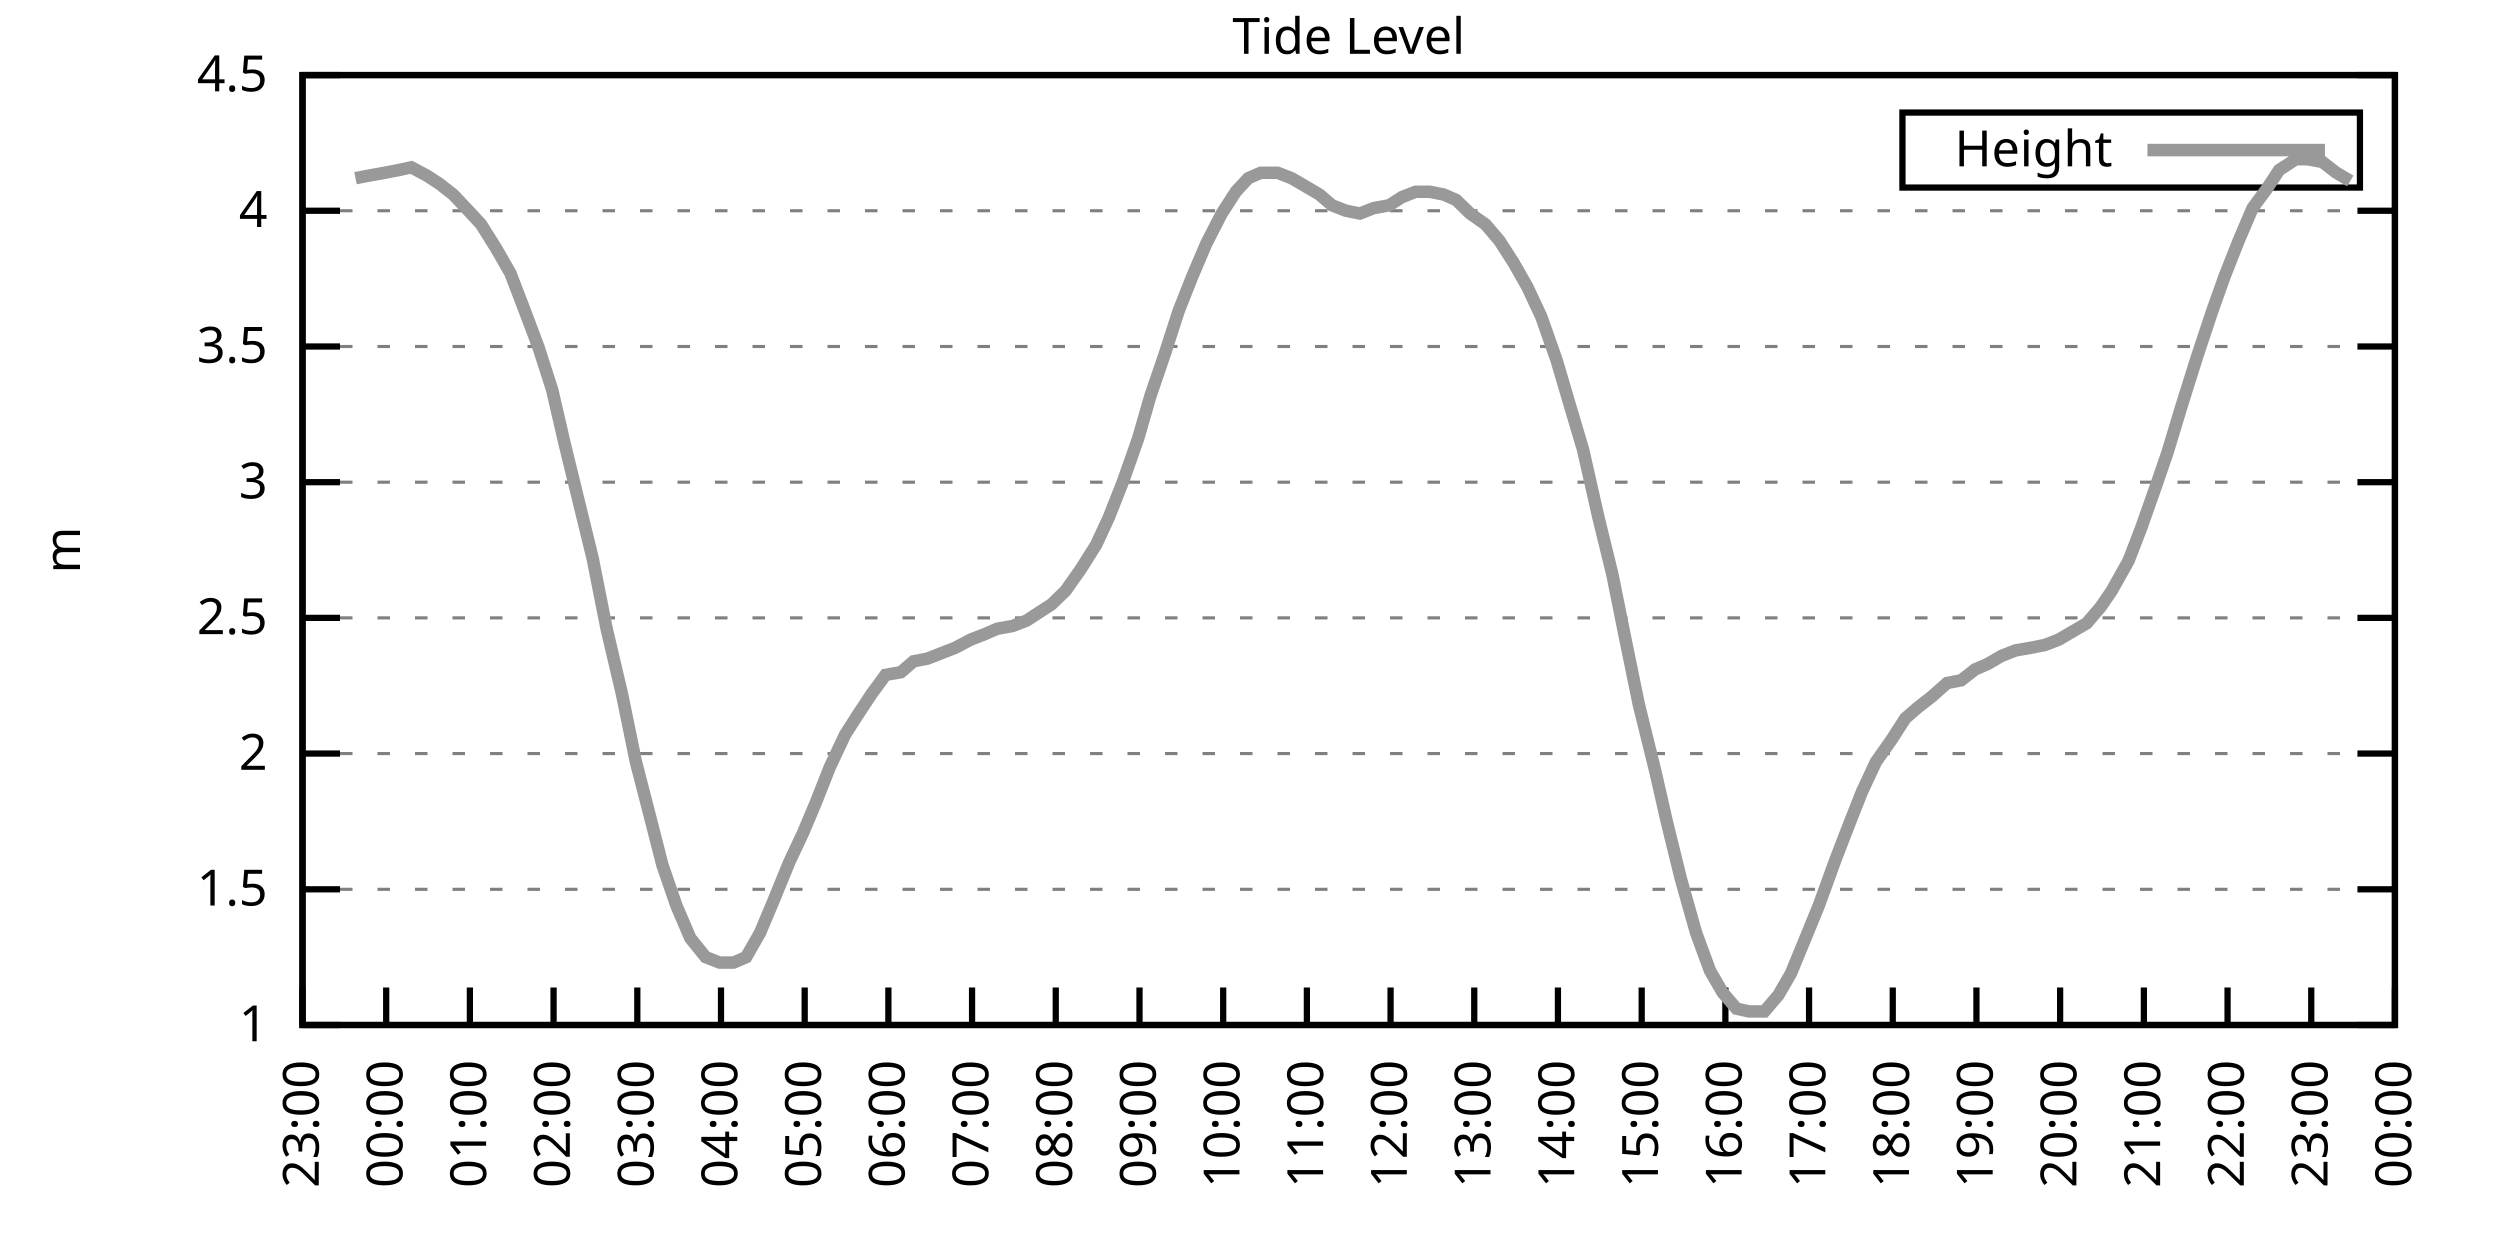
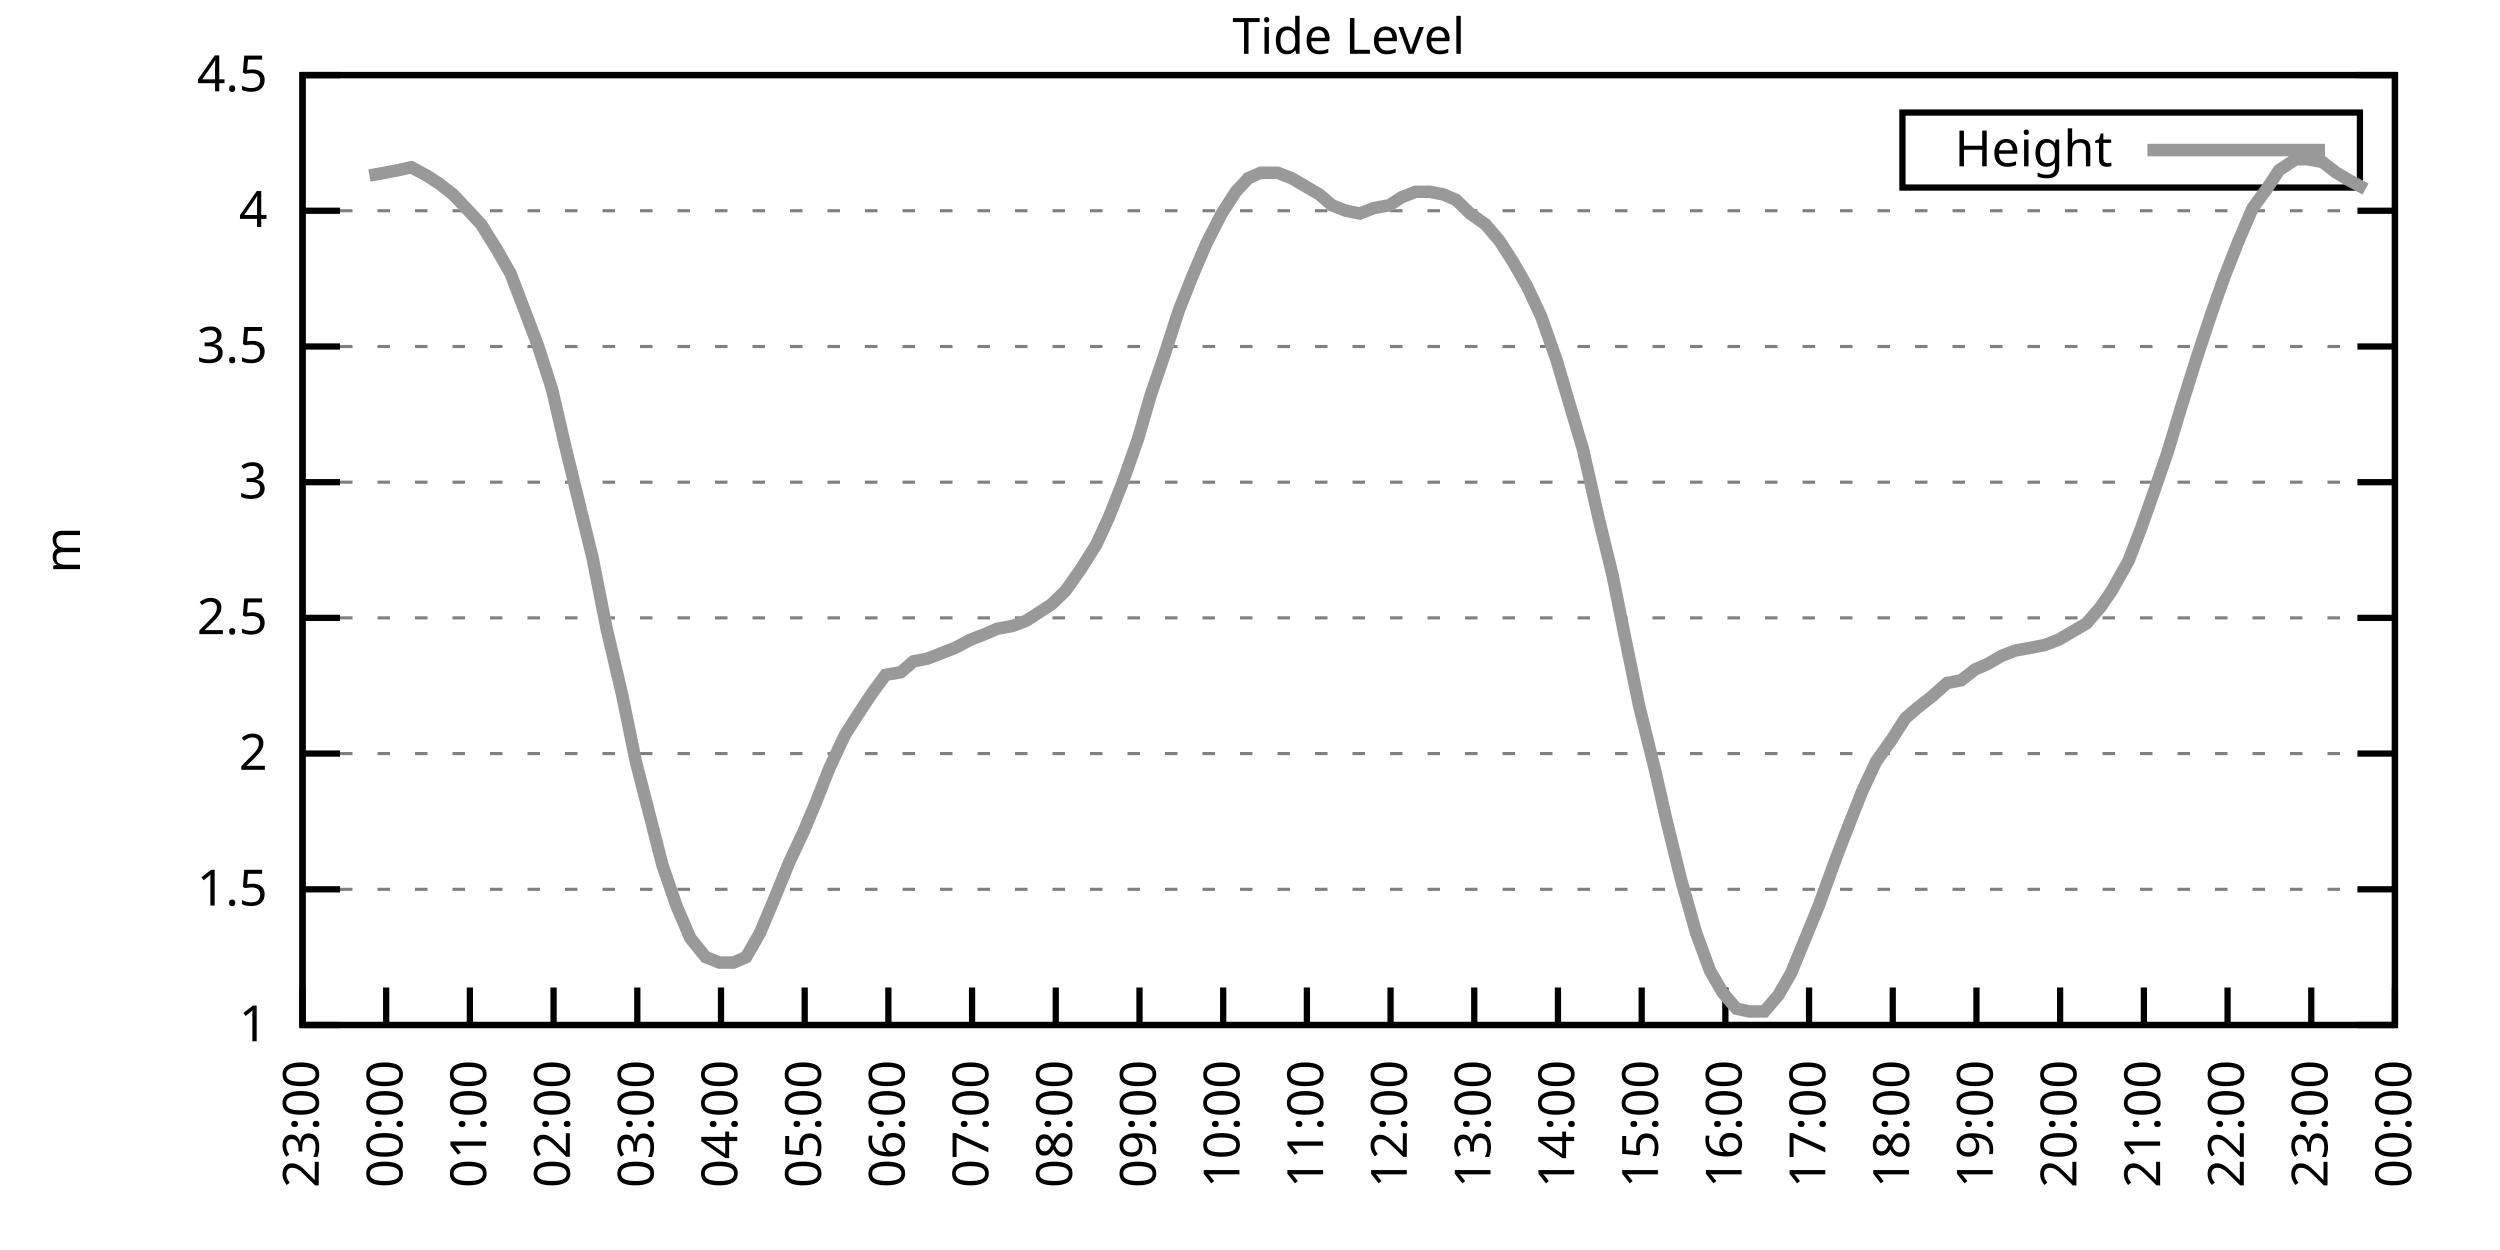
<svg xmlns="http://www.w3.org/2000/svg" xmlns:xlink="http://www.w3.org/1999/xlink" width="400" height="200" viewBox="0 0 400 200">
  <g id="gnuplot_canvas">
    <rect x="0" y="0" width="400" height="200" fill="none" />
    <defs>
      <circle id="gpDot" r="0.5" stroke-width="0.5" stroke="currentColor" />
      <path id="gpPt0" stroke-width="0.333" stroke="currentColor" d="M-1,0 h2 M0,-1 v2" />
      <path id="gpPt1" stroke-width="0.333" stroke="currentColor" d="M-1,-1 L1,1 M1,-1 L-1,1" />
      <path id="gpPt2" stroke-width="0.333" stroke="currentColor" d="M-1,0 L1,0 M0,-1 L0,1 M-1,-1 L1,1 M-1,1 L1,-1" />
      <rect id="gpPt3" stroke-width="0.333" stroke="currentColor" x="-1" y="-1" width="2" height="2" />
      <rect id="gpPt4" stroke-width="0.333" stroke="currentColor" fill="currentColor" x="-1" y="-1" width="2" height="2" />
      <circle id="gpPt5" stroke-width="0.333" stroke="currentColor" cx="0" cy="0" r="1" />
      <use xlink:href="#gpPt5" id="gpPt6" fill="currentColor" stroke="none" />
      <path id="gpPt7" stroke-width="0.333" stroke="currentColor" d="M0,-1.33 L-1.33,0.67 L1.33,0.67 z" />
      <use xlink:href="#gpPt7" id="gpPt8" fill="currentColor" stroke="none" />
      <use xlink:href="#gpPt7" id="gpPt9" stroke="currentColor" transform="rotate(180)" />
      <use xlink:href="#gpPt9" id="gpPt10" fill="currentColor" stroke="none" />
      <use xlink:href="#gpPt3" id="gpPt11" stroke="currentColor" transform="rotate(45)" />
      <use xlink:href="#gpPt11" id="gpPt12" fill="currentColor" stroke="none" />
      <path id="gpPt13" stroke-width="0.333" stroke="currentColor" d="M0,1.330 L1.265,0.411 L0.782,-1.067 L-0.782,-1.076 L-1.265,0.411 z" />
      <use xlink:href="#gpPt13" id="gpPt14" fill="currentColor" stroke="none" />
      <filter id="textbox" filterUnits="objectBoundingBox" x="0" y="0" height="1" width="1">
        <feFlood flood-color="white" flood-opacity="1" result="bgnd" />
        <feComposite in="SourceGraphic" in2="bgnd" operator="atop" />
      </filter>
      <filter id="greybox" filterUnits="objectBoundingBox" x="0" y="0" height="1" width="1">
        <feFlood flood-color="lightgrey" flood-opacity="1" result="grey" />
        <feComposite in="SourceGraphic" in2="grey" operator="atop" />
      </filter>
    </defs>
    <g fill="none" color="white" stroke="currentColor" stroke-width="1.00" stroke-linecap="butt" stroke-linejoin="miter">
</g>
    <g fill="none" color="black" stroke="currentColor" stroke-width="1.00" stroke-linecap="butt" stroke-linejoin="miter">
      <g stroke="none" shape-rendering="crispEdges">
        <polygon fill="rgb(255, 255, 255)" points="48.40,164.00 383.18,164.00 383.18,12.02 48.40,12.02 " />
      </g>
    </g>
    <g fill="none" color="black" stroke="currentColor" stroke-width="1.00" stroke-linecap="butt" stroke-linejoin="miter">
</g>
    <g fill="none" color="black" stroke="black" stroke-width="0.50" stroke-linecap="butt" stroke-linejoin="miter">
</g>
    <g fill="none" color="gray" stroke="currentColor" stroke-width="0.50" stroke-linecap="butt" stroke-linejoin="miter">
      <path stroke="gray" stroke-dasharray="2,4" class="gridline" d="M48.40,164.00 L383.19,164.00  " />
    </g>
    <g fill="none" color="gray" stroke="gray" stroke-width="1.00" stroke-linecap="butt" stroke-linejoin="miter">
</g>
    <g fill="none" color="black" stroke="currentColor" stroke-width="1.00" stroke-linecap="butt" stroke-linejoin="miter">
      <path stroke="black" d="M48.40,164.00 L54.40,164.00 M383.19,164.00 L377.19,164.00  " />
      <g transform="translate(42.80,166.60)" stroke="none" fill="black" font-family="Sans" font-size="8.00" text-anchor="end">
        <text>
          <tspan font-family="Sans"> 1</tspan>
        </text>
      </g>
    </g>
    <g fill="none" color="black" stroke="currentColor" stroke-width="1.00" stroke-linecap="butt" stroke-linejoin="miter">
</g>
    <g fill="none" color="black" stroke="black" stroke-width="0.50" stroke-linecap="butt" stroke-linejoin="miter">
</g>
    <g fill="none" color="gray" stroke="currentColor" stroke-width="0.50" stroke-linecap="butt" stroke-linejoin="miter">
      <path stroke="gray" stroke-dasharray="2,4" class="gridline" d="M48.40,142.29 L383.19,142.29  " />
    </g>
    <g fill="none" color="gray" stroke="gray" stroke-width="1.00" stroke-linecap="butt" stroke-linejoin="miter">
</g>
    <g fill="none" color="black" stroke="currentColor" stroke-width="1.00" stroke-linecap="butt" stroke-linejoin="miter">
      <path stroke="black" d="M48.40,142.29 L54.40,142.29 M383.19,142.29 L377.19,142.29  " />
      <g transform="translate(42.80,144.89)" stroke="none" fill="black" font-family="Sans" font-size="8.00" text-anchor="end">
        <text>
          <tspan font-family="Sans"> 1.5</tspan>
        </text>
      </g>
    </g>
    <g fill="none" color="black" stroke="currentColor" stroke-width="1.00" stroke-linecap="butt" stroke-linejoin="miter">
</g>
    <g fill="none" color="black" stroke="black" stroke-width="0.50" stroke-linecap="butt" stroke-linejoin="miter">
</g>
    <g fill="none" color="gray" stroke="currentColor" stroke-width="0.50" stroke-linecap="butt" stroke-linejoin="miter">
      <path stroke="gray" stroke-dasharray="2,4" class="gridline" d="M48.40,120.57 L383.19,120.57  " />
    </g>
    <g fill="none" color="gray" stroke="gray" stroke-width="1.00" stroke-linecap="butt" stroke-linejoin="miter">
</g>
    <g fill="none" color="black" stroke="currentColor" stroke-width="1.00" stroke-linecap="butt" stroke-linejoin="miter">
      <path stroke="black" d="M48.40,120.57 L54.40,120.57 M383.19,120.57 L377.19,120.57  " />
      <g transform="translate(42.80,123.17)" stroke="none" fill="black" font-family="Sans" font-size="8.00" text-anchor="end">
        <text>
          <tspan font-family="Sans"> 2</tspan>
        </text>
      </g>
    </g>
    <g fill="none" color="black" stroke="currentColor" stroke-width="1.00" stroke-linecap="butt" stroke-linejoin="miter">
</g>
    <g fill="none" color="black" stroke="black" stroke-width="0.50" stroke-linecap="butt" stroke-linejoin="miter">
</g>
    <g fill="none" color="gray" stroke="currentColor" stroke-width="0.50" stroke-linecap="butt" stroke-linejoin="miter">
      <path stroke="gray" stroke-dasharray="2,4" class="gridline" d="M48.40,98.86 L383.19,98.86  " />
    </g>
    <g fill="none" color="gray" stroke="gray" stroke-width="1.00" stroke-linecap="butt" stroke-linejoin="miter">
</g>
    <g fill="none" color="black" stroke="currentColor" stroke-width="1.00" stroke-linecap="butt" stroke-linejoin="miter">
      <path stroke="black" d="M48.40,98.86 L54.40,98.86 M383.19,98.86 L377.19,98.86  " />
      <g transform="translate(42.80,101.46)" stroke="none" fill="black" font-family="Sans" font-size="8.00" text-anchor="end">
        <text>
          <tspan font-family="Sans"> 2.5</tspan>
        </text>
      </g>
    </g>
    <g fill="none" color="black" stroke="currentColor" stroke-width="1.00" stroke-linecap="butt" stroke-linejoin="miter">
</g>
    <g fill="none" color="black" stroke="black" stroke-width="0.50" stroke-linecap="butt" stroke-linejoin="miter">
</g>
    <g fill="none" color="gray" stroke="currentColor" stroke-width="0.50" stroke-linecap="butt" stroke-linejoin="miter">
      <path stroke="gray" stroke-dasharray="2,4" class="gridline" d="M48.40,77.15 L383.19,77.15  " />
    </g>
    <g fill="none" color="gray" stroke="gray" stroke-width="1.00" stroke-linecap="butt" stroke-linejoin="miter">
</g>
    <g fill="none" color="black" stroke="currentColor" stroke-width="1.00" stroke-linecap="butt" stroke-linejoin="miter">
      <path stroke="black" d="M48.40,77.15 L54.40,77.15 M383.19,77.15 L377.19,77.15  " />
      <g transform="translate(42.80,79.75)" stroke="none" fill="black" font-family="Sans" font-size="8.00" text-anchor="end">
        <text>
          <tspan font-family="Sans"> 3</tspan>
        </text>
      </g>
    </g>
    <g fill="none" color="black" stroke="currentColor" stroke-width="1.00" stroke-linecap="butt" stroke-linejoin="miter">
</g>
    <g fill="none" color="black" stroke="black" stroke-width="0.50" stroke-linecap="butt" stroke-linejoin="miter">
</g>
    <g fill="none" color="gray" stroke="currentColor" stroke-width="0.50" stroke-linecap="butt" stroke-linejoin="miter">
      <path stroke="gray" stroke-dasharray="2,4" class="gridline" d="M48.40,55.44 L383.19,55.44  " />
    </g>
    <g fill="none" color="gray" stroke="gray" stroke-width="1.00" stroke-linecap="butt" stroke-linejoin="miter">
</g>
    <g fill="none" color="black" stroke="currentColor" stroke-width="1.00" stroke-linecap="butt" stroke-linejoin="miter">
      <path stroke="black" d="M48.40,55.44 L54.40,55.44 M383.19,55.44 L377.19,55.44  " />
      <g transform="translate(42.80,58.04)" stroke="none" fill="black" font-family="Sans" font-size="8.00" text-anchor="end">
        <text>
          <tspan font-family="Sans"> 3.5</tspan>
        </text>
      </g>
    </g>
    <g fill="none" color="black" stroke="currentColor" stroke-width="1.00" stroke-linecap="butt" stroke-linejoin="miter">
</g>
    <g fill="none" color="black" stroke="black" stroke-width="0.50" stroke-linecap="butt" stroke-linejoin="miter">
</g>
    <g fill="none" color="gray" stroke="currentColor" stroke-width="0.50" stroke-linecap="butt" stroke-linejoin="miter">
      <path stroke="gray" stroke-dasharray="2,4" class="gridline" d="M48.40,33.72 L383.19,33.72  " />
    </g>
    <g fill="none" color="gray" stroke="gray" stroke-width="1.00" stroke-linecap="butt" stroke-linejoin="miter">
</g>
    <g fill="none" color="black" stroke="currentColor" stroke-width="1.00" stroke-linecap="butt" stroke-linejoin="miter">
      <path stroke="black" d="M48.40,33.72 L54.40,33.72 M383.19,33.72 L377.19,33.72  " />
      <g transform="translate(42.80,36.32)" stroke="none" fill="black" font-family="Sans" font-size="8.00" text-anchor="end">
        <text>
          <tspan font-family="Sans"> 4</tspan>
        </text>
      </g>
    </g>
    <g fill="none" color="black" stroke="currentColor" stroke-width="1.00" stroke-linecap="butt" stroke-linejoin="miter">
</g>
    <g fill="none" color="black" stroke="black" stroke-width="0.50" stroke-linecap="butt" stroke-linejoin="miter">
</g>
    <g fill="none" color="gray" stroke="currentColor" stroke-width="0.50" stroke-linecap="butt" stroke-linejoin="miter">
      <path stroke="gray" stroke-dasharray="2,4" class="gridline" d="M48.40,12.01 L383.19,12.01  " />
    </g>
    <g fill="none" color="gray" stroke="gray" stroke-width="1.00" stroke-linecap="butt" stroke-linejoin="miter">
</g>
    <g fill="none" color="black" stroke="currentColor" stroke-width="1.00" stroke-linecap="butt" stroke-linejoin="miter">
      <path stroke="black" d="M48.40,12.01 L54.40,12.01 M383.19,12.01 L377.19,12.01  " />
      <g transform="translate(42.80,14.61)" stroke="none" fill="black" font-family="Sans" font-size="8.00" text-anchor="end">
        <text>
          <tspan font-family="Sans"> 4.5</tspan>
        </text>
      </g>
    </g>
    <g fill="none" color="black" stroke="currentColor" stroke-width="1.00" stroke-linecap="butt" stroke-linejoin="miter">
      <path stroke="black" d="M48.40,164.00 L48.40,158.00  " />
      <g transform="translate(51.00,169.60) rotate(270.00)" stroke="none" fill="black" font-family="Sans" font-size="8.00" text-anchor="end">
        <text>
          <tspan font-family="Sans">23:00</tspan>
        </text>
      </g>
    </g>
    <g fill="none" color="black" stroke="currentColor" stroke-width="1.00" stroke-linecap="butt" stroke-linejoin="miter">
      <path stroke="black" d="M61.79,164.00 L61.79,158.00  " />
      <g transform="translate(64.39,169.60) rotate(270.00)" stroke="none" fill="black" font-family="Sans" font-size="8.00" text-anchor="end">
        <text>
          <tspan font-family="Sans">00:00</tspan>
        </text>
      </g>
    </g>
    <g fill="none" color="black" stroke="currentColor" stroke-width="1.00" stroke-linecap="butt" stroke-linejoin="miter">
      <path stroke="black" d="M75.18,164.00 L75.18,158.00  " />
      <g transform="translate(77.78,169.60) rotate(270.00)" stroke="none" fill="black" font-family="Sans" font-size="8.00" text-anchor="end">
        <text>
          <tspan font-family="Sans">01:00</tspan>
        </text>
      </g>
    </g>
    <g fill="none" color="black" stroke="currentColor" stroke-width="1.00" stroke-linecap="butt" stroke-linejoin="miter">
      <path stroke="black" d="M88.57,164.00 L88.57,158.00  " />
      <g transform="translate(91.17,169.60) rotate(270.00)" stroke="none" fill="black" font-family="Sans" font-size="8.00" text-anchor="end">
        <text>
          <tspan font-family="Sans">02:00</tspan>
        </text>
      </g>
    </g>
    <g fill="none" color="black" stroke="currentColor" stroke-width="1.00" stroke-linecap="butt" stroke-linejoin="miter">
      <path stroke="black" d="M101.97,164.00 L101.97,158.00  " />
      <g transform="translate(104.57,169.60) rotate(270.00)" stroke="none" fill="black" font-family="Sans" font-size="8.00" text-anchor="end">
        <text>
          <tspan font-family="Sans">03:00</tspan>
        </text>
      </g>
    </g>
    <g fill="none" color="black" stroke="currentColor" stroke-width="1.00" stroke-linecap="butt" stroke-linejoin="miter">
      <path stroke="black" d="M115.36,164.00 L115.36,158.00  " />
      <g transform="translate(117.96,169.60) rotate(270.00)" stroke="none" fill="black" font-family="Sans" font-size="8.00" text-anchor="end">
        <text>
          <tspan font-family="Sans">04:00</tspan>
        </text>
      </g>
    </g>
    <g fill="none" color="black" stroke="currentColor" stroke-width="1.00" stroke-linecap="butt" stroke-linejoin="miter">
      <path stroke="black" d="M128.75,164.00 L128.75,158.00  " />
      <g transform="translate(131.35,169.60) rotate(270.00)" stroke="none" fill="black" font-family="Sans" font-size="8.00" text-anchor="end">
        <text>
          <tspan font-family="Sans">05:00</tspan>
        </text>
      </g>
    </g>
    <g fill="none" color="black" stroke="currentColor" stroke-width="1.00" stroke-linecap="butt" stroke-linejoin="miter">
      <path stroke="black" d="M142.14,164.00 L142.14,158.00  " />
      <g transform="translate(144.74,169.60) rotate(270.00)" stroke="none" fill="black" font-family="Sans" font-size="8.00" text-anchor="end">
        <text>
          <tspan font-family="Sans">06:00</tspan>
        </text>
      </g>
    </g>
    <g fill="none" color="black" stroke="currentColor" stroke-width="1.00" stroke-linecap="butt" stroke-linejoin="miter">
      <path stroke="black" d="M155.53,164.00 L155.53,158.00  " />
      <g transform="translate(158.13,169.60) rotate(270.00)" stroke="none" fill="black" font-family="Sans" font-size="8.00" text-anchor="end">
        <text>
          <tspan font-family="Sans">07:00</tspan>
        </text>
      </g>
    </g>
    <g fill="none" color="black" stroke="currentColor" stroke-width="1.00" stroke-linecap="butt" stroke-linejoin="miter">
      <path stroke="black" d="M168.92,164.00 L168.92,158.00  " />
      <g transform="translate(171.52,169.60) rotate(270.00)" stroke="none" fill="black" font-family="Sans" font-size="8.00" text-anchor="end">
        <text>
          <tspan font-family="Sans">08:00</tspan>
        </text>
      </g>
    </g>
    <g fill="none" color="black" stroke="currentColor" stroke-width="1.00" stroke-linecap="butt" stroke-linejoin="miter">
      <path stroke="black" d="M182.32,164.00 L182.32,158.00  " />
      <g transform="translate(184.92,169.60) rotate(270.00)" stroke="none" fill="black" font-family="Sans" font-size="8.00" text-anchor="end">
        <text>
          <tspan font-family="Sans">09:00</tspan>
        </text>
      </g>
    </g>
    <g fill="none" color="black" stroke="currentColor" stroke-width="1.00" stroke-linecap="butt" stroke-linejoin="miter">
      <path stroke="black" d="M195.71,164.00 L195.71,158.00  " />
      <g transform="translate(198.31,169.60) rotate(270.00)" stroke="none" fill="black" font-family="Sans" font-size="8.00" text-anchor="end">
        <text>
          <tspan font-family="Sans">10:00</tspan>
        </text>
      </g>
    </g>
    <g fill="none" color="black" stroke="currentColor" stroke-width="1.00" stroke-linecap="butt" stroke-linejoin="miter">
      <path stroke="black" d="M209.10,164.00 L209.10,158.00  " />
      <g transform="translate(211.70,169.60) rotate(270.00)" stroke="none" fill="black" font-family="Sans" font-size="8.00" text-anchor="end">
        <text>
          <tspan font-family="Sans">11:00</tspan>
        </text>
      </g>
    </g>
    <g fill="none" color="black" stroke="currentColor" stroke-width="1.00" stroke-linecap="butt" stroke-linejoin="miter">
      <path stroke="black" d="M222.49,164.00 L222.49,158.00  " />
      <g transform="translate(225.09,169.60) rotate(270.00)" stroke="none" fill="black" font-family="Sans" font-size="8.00" text-anchor="end">
        <text>
          <tspan font-family="Sans">12:00</tspan>
        </text>
      </g>
    </g>
    <g fill="none" color="black" stroke="currentColor" stroke-width="1.00" stroke-linecap="butt" stroke-linejoin="miter">
      <path stroke="black" d="M235.88,164.00 L235.88,158.00  " />
      <g transform="translate(238.48,169.60) rotate(270.00)" stroke="none" fill="black" font-family="Sans" font-size="8.00" text-anchor="end">
        <text>
          <tspan font-family="Sans">13:00</tspan>
        </text>
      </g>
    </g>
    <g fill="none" color="black" stroke="currentColor" stroke-width="1.00" stroke-linecap="butt" stroke-linejoin="miter">
      <path stroke="black" d="M249.27,164.00 L249.27,158.00  " />
      <g transform="translate(251.87,169.60) rotate(270.00)" stroke="none" fill="black" font-family="Sans" font-size="8.00" text-anchor="end">
        <text>
          <tspan font-family="Sans">14:00</tspan>
        </text>
      </g>
    </g>
    <g fill="none" color="black" stroke="currentColor" stroke-width="1.00" stroke-linecap="butt" stroke-linejoin="miter">
      <path stroke="black" d="M262.67,164.00 L262.67,158.00  " />
      <g transform="translate(265.27,169.60) rotate(270.00)" stroke="none" fill="black" font-family="Sans" font-size="8.00" text-anchor="end">
        <text>
          <tspan font-family="Sans">15:00</tspan>
        </text>
      </g>
    </g>
    <g fill="none" color="black" stroke="currentColor" stroke-width="1.00" stroke-linecap="butt" stroke-linejoin="miter">
      <path stroke="black" d="M276.06,164.00 L276.06,158.00  " />
      <g transform="translate(278.66,169.60) rotate(270.00)" stroke="none" fill="black" font-family="Sans" font-size="8.00" text-anchor="end">
        <text>
          <tspan font-family="Sans">16:00</tspan>
        </text>
      </g>
    </g>
    <g fill="none" color="black" stroke="currentColor" stroke-width="1.00" stroke-linecap="butt" stroke-linejoin="miter">
      <path stroke="black" d="M289.45,164.00 L289.45,158.00  " />
      <g transform="translate(292.05,169.60) rotate(270.00)" stroke="none" fill="black" font-family="Sans" font-size="8.00" text-anchor="end">
        <text>
          <tspan font-family="Sans">17:00</tspan>
        </text>
      </g>
    </g>
    <g fill="none" color="black" stroke="currentColor" stroke-width="1.00" stroke-linecap="butt" stroke-linejoin="miter">
      <path stroke="black" d="M302.84,164.00 L302.84,158.00  " />
      <g transform="translate(305.44,169.60) rotate(270.00)" stroke="none" fill="black" font-family="Sans" font-size="8.00" text-anchor="end">
        <text>
          <tspan font-family="Sans">18:00</tspan>
        </text>
      </g>
    </g>
    <g fill="none" color="black" stroke="currentColor" stroke-width="1.00" stroke-linecap="butt" stroke-linejoin="miter">
      <path stroke="black" d="M316.23,164.00 L316.23,158.00  " />
      <g transform="translate(318.83,169.60) rotate(270.00)" stroke="none" fill="black" font-family="Sans" font-size="8.00" text-anchor="end">
        <text>
          <tspan font-family="Sans">19:00</tspan>
        </text>
      </g>
    </g>
    <g fill="none" color="black" stroke="currentColor" stroke-width="1.00" stroke-linecap="butt" stroke-linejoin="miter">
      <path stroke="black" d="M329.62,164.00 L329.62,158.00  " />
      <g transform="translate(332.22,169.60) rotate(270.00)" stroke="none" fill="black" font-family="Sans" font-size="8.00" text-anchor="end">
        <text>
          <tspan font-family="Sans">20:00</tspan>
        </text>
      </g>
    </g>
    <g fill="none" color="black" stroke="currentColor" stroke-width="1.00" stroke-linecap="butt" stroke-linejoin="miter">
      <path stroke="black" d="M343.02,164.00 L343.02,158.00  " />
      <g transform="translate(345.62,169.60) rotate(270.00)" stroke="none" fill="black" font-family="Sans" font-size="8.00" text-anchor="end">
        <text>
          <tspan font-family="Sans">21:00</tspan>
        </text>
      </g>
    </g>
    <g fill="none" color="black" stroke="currentColor" stroke-width="1.00" stroke-linecap="butt" stroke-linejoin="miter">
      <path stroke="black" d="M356.41,164.00 L356.41,158.00  " />
      <g transform="translate(359.01,169.60) rotate(270.00)" stroke="none" fill="black" font-family="Sans" font-size="8.00" text-anchor="end">
        <text>
          <tspan font-family="Sans">22:00</tspan>
        </text>
      </g>
    </g>
    <g fill="none" color="black" stroke="currentColor" stroke-width="1.00" stroke-linecap="butt" stroke-linejoin="miter">
      <path stroke="black" d="M369.80,164.00 L369.80,158.00  " />
      <g transform="translate(372.40,169.60) rotate(270.00)" stroke="none" fill="black" font-family="Sans" font-size="8.00" text-anchor="end">
        <text>
          <tspan font-family="Sans">23:00</tspan>
        </text>
      </g>
    </g>
    <g fill="none" color="black" stroke="currentColor" stroke-width="1.00" stroke-linecap="butt" stroke-linejoin="miter">
      <path stroke="black" d="M383.19,164.00 L383.19,158.00  " />
      <g transform="translate(385.79,169.60) rotate(270.00)" stroke="none" fill="black" font-family="Sans" font-size="8.00" text-anchor="end">
        <text>
          <tspan font-family="Sans">00:00</tspan>
        </text>
      </g>
    </g>
    <g fill="none" color="black" stroke="currentColor" stroke-width="1.00" stroke-linecap="butt" stroke-linejoin="miter">
</g>
    <g fill="none" color="black" stroke="currentColor" stroke-width="1.00" stroke-linecap="butt" stroke-linejoin="miter">
      <path stroke="black" d="M48.40,12.01 L48.40,164.00 L383.19,164.00 L383.19,12.01 L48.40,12.01 Z  " />
    </g>
    <g fill="none" color="black" stroke="currentColor" stroke-width="1.00" stroke-linecap="butt" stroke-linejoin="miter">
</g>
    <g fill="none" color="black" stroke="currentColor" stroke-width="1.00" stroke-linecap="butt" stroke-linejoin="miter">
      <path stroke="black" d="M304.39,30.01 L304.39,18.01 L377.59,18.01 L377.59,30.01 L304.39,30.01 Z  " />
    </g>
    <g id="Tide_level_plot_1">
      <g fill="none" color="white" stroke="black" stroke-width="2.00" stroke-linecap="butt" stroke-linejoin="miter">
</g>
      <g fill="none" color="black" stroke="currentColor" stroke-width="2.00" stroke-linecap="butt" stroke-linejoin="miter">
        <g transform="translate(337.99,26.61)" stroke="none" fill="black" font-family="Sans" font-size="8.00" text-anchor="end">
          <text>
            <tspan font-family="Sans">Height</tspan>
          </text>
        </g>
      </g>
      <g fill="none" color="black" stroke="currentColor" stroke-width="2.00" stroke-linecap="butt" stroke-linejoin="miter">
-         <path stroke="rgb(153, 153, 153)" d="M343.59,24.01 L371.99,24.01 M56.88,28.51 L59.11,28.08 L61.57,27.64 L63.80,27.21 L65.81,26.77 L68.26,28.08   L70.27,29.38 L72.50,31.12 L74.96,33.72 L76.97,35.89 L79.42,39.80 L81.66,43.71 L83.66,48.92 L86.12,55.44   L88.35,62.38 L90.36,71.07 L92.59,80.19 L94.82,89.31 L97.06,100.60 L99.51,111.02 L101.74,121.88 L103.98,130.56   L105.98,138.38 L108.22,144.89 L110.45,150.10 L112.90,153.14 L115.13,154.01 L117.37,154.01 L119.38,153.14 L121.61,149.24   L123.62,144.46 L126.29,137.94 L128.53,133.17 L130.54,128.39 L132.77,122.75 L135.22,117.53 L137.45,114.06 L139.46,111.02   L141.69,107.98 L144.15,107.55 L146.16,105.81 L148.39,105.38 L150.62,104.51 L152.85,103.64 L155.31,102.34 L157.54,101.47   L159.55,100.60 L162.01,100.16 L164.24,99.30 L166.25,97.99 L168.25,96.69 L170.49,94.52 L172.94,91.04 L175.40,87.14   L177.41,82.79 L179.64,77.15 L182.09,70.20 L184.10,63.25 L186.33,56.74 L188.57,49.79 L190.80,44.15 L193.03,38.93   L195.48,34.16 L197.72,30.68 L199.73,28.51 L201.73,27.64 L204.41,27.64 L206.64,28.51 L208.88,29.81 L211.11,31.12   L213.12,32.85 L215.35,33.72 L217.58,34.16 L219.81,33.29 L222.27,32.85 L224.28,31.55 L226.51,30.68 L228.74,30.68   L230.97,31.12 L232.98,31.99 L235.21,34.16 L237.67,35.89 L239.90,38.50 L242.13,41.97 L244.36,45.88 L246.60,50.66   L249.05,57.61 L250.84,63.69 L253.29,71.94 L255.75,82.79 L257.98,91.91 L259.99,101.90 L262.22,112.76 L264.90,123.61   L266.68,131.43 L268.92,140.55 L271.37,149.24 L273.60,155.31 L275.61,158.79 L277.84,161.39 L279.85,161.83 L282.31,161.83   L284.54,159.22 L286.55,155.75 L289.23,149.24 L291.01,144.89 L293.69,137.51 L295.70,132.30 L297.93,126.65 L300.16,121.88   L302.62,118.40 L304.85,114.93 L306.86,113.19 L309.09,111.45 L311.54,109.28 L313.78,108.85 L316.01,107.11 L318.02,106.24   L320.25,104.94 L322.48,104.07 L324.94,103.64 L327.17,103.20 L329.40,102.34 L331.63,101.03 L333.86,99.73 L336.10,97.12   L337.88,94.52 L340.56,89.74 L342.57,84.53 L345.02,77.58 L346.81,72.37 L349.04,64.99 L351.50,57.17 L353.95,49.79   L355.96,44.15 L358.19,38.50 L360.42,33.29 L362.66,30.25 L364.66,27.21 L367.34,25.47 L369.13,25.47 L371.58,25.91   L373.82,27.64 L376.05,28.95  " />
+         <path stroke="rgb(153, 153, 153)" d="M343.59,24.01 L371.99,24.01 M59.11,28.08 L61.57,27.64 L63.80,27.21 L65.81,26.77 L68.26,28.08 L70.27,29.38   L72.50,31.12 L74.96,33.72 L76.97,35.89 L79.42,39.80 L81.66,43.71 L83.66,48.92 L86.12,55.44 L88.35,62.38   L90.36,71.07 L92.59,80.19 L94.82,89.31 L97.06,100.60 L99.51,111.02 L101.74,121.88 L103.98,130.56 L105.98,138.38   L108.22,144.89 L110.45,150.10 L112.90,153.14 L115.13,154.01 L117.37,154.01 L119.38,153.14 L121.61,149.24 L123.62,144.46   L126.29,137.94 L128.53,133.17 L130.54,128.39 L132.77,122.75 L135.22,117.53 L137.45,114.06 L139.46,111.02 L141.69,107.98   L144.15,107.55 L146.16,105.81 L148.39,105.38 L150.62,104.51 L152.85,103.64 L155.31,102.34 L157.54,101.47 L159.55,100.60   L162.01,100.16 L164.24,99.30 L166.25,97.99 L168.25,96.69 L170.49,94.52 L172.94,91.04 L175.40,87.14 L177.41,82.79   L179.64,77.15 L182.09,70.20 L184.10,63.25 L186.33,56.74 L188.57,49.79 L190.80,44.15 L193.03,38.93 L195.48,34.16   L197.72,30.68 L199.73,28.51 L201.73,27.64 L204.41,27.64 L206.64,28.51 L208.88,29.81 L211.11,31.12 L213.12,32.85   L215.35,33.72 L217.58,34.16 L219.81,33.29 L222.27,32.85 L224.28,31.55 L226.51,30.68 L228.74,30.68 L230.97,31.12   L232.98,31.99 L235.21,34.16 L237.67,35.89 L239.90,38.50 L242.13,41.97 L244.36,45.88 L246.60,50.66 L249.05,57.61   L250.84,63.69 L253.29,71.94 L255.75,82.79 L257.98,91.91 L259.99,101.90 L262.22,112.76 L264.90,123.61 L266.68,131.43   L268.92,140.55 L271.37,149.24 L273.60,155.31 L275.61,158.79 L277.84,161.39 L279.85,161.83 L282.31,161.83 L284.54,159.22   L286.55,155.75 L289.23,149.24 L291.01,144.89 L293.69,137.51 L295.70,132.30 L297.93,126.65 L300.16,121.88 L302.62,118.40   L304.85,114.93 L306.86,113.19 L309.09,111.45 L311.54,109.28 L313.78,108.85 L316.01,107.11 L318.02,106.24 L320.25,104.94   L322.48,104.07 L324.94,103.64 L327.17,103.20 L329.40,102.34 L331.63,101.03 L333.86,99.73 L336.10,97.12 L337.88,94.52   L340.56,89.74 L342.57,84.53 L345.02,77.58 L346.81,72.37 L349.04,64.99 L351.50,57.17 L353.95,49.79 L355.96,44.15   L358.19,38.50 L360.42,33.29 L362.66,30.25 L364.66,27.21 L367.34,25.47 L369.13,25.47 L371.58,25.91 L373.82,27.64   L376.05,28.95 L378.50,30.25  " />
      </g>
    </g>
    <g fill="none" color="black" stroke="currentColor" stroke-width="2.00" stroke-linecap="butt" stroke-linejoin="miter">
</g>
    <g fill="none" color="black" stroke="black" stroke-width="1.00" stroke-linecap="butt" stroke-linejoin="miter">
</g>
    <g fill="none" color="black" stroke="currentColor" stroke-width="1.00" stroke-linecap="butt" stroke-linejoin="miter">
      <path stroke="black" d="M48.40,12.01 L48.40,164.00 L383.19,164.00 L383.19,12.01 L48.40,12.01 Z  " />
      <g transform="translate(12.80,88.01) rotate(270.00)" stroke="none" fill="black" font-family="Sans" font-size="8.00" text-anchor="middle">
        <text>
          <tspan font-family="Sans">m</tspan>
        </text>
      </g>
    </g>
    <g fill="none" color="black" stroke="currentColor" stroke-width="1.00" stroke-linecap="butt" stroke-linejoin="miter">
</g>
    <g fill="none" color="black" stroke="currentColor" stroke-width="1.00" stroke-linecap="butt" stroke-linejoin="miter">
      <g transform="translate(215.79,8.61)" stroke="none" fill="black" font-family="Sans" font-size="8.00" text-anchor="middle">
        <text>
          <tspan font-family="Sans">Tide Level</tspan>
        </text>
      </g>
    </g>
    <g fill="none" color="black" stroke="currentColor" stroke-width="1.00" stroke-linecap="butt" stroke-linejoin="miter">
</g>
  </g>
</svg>
